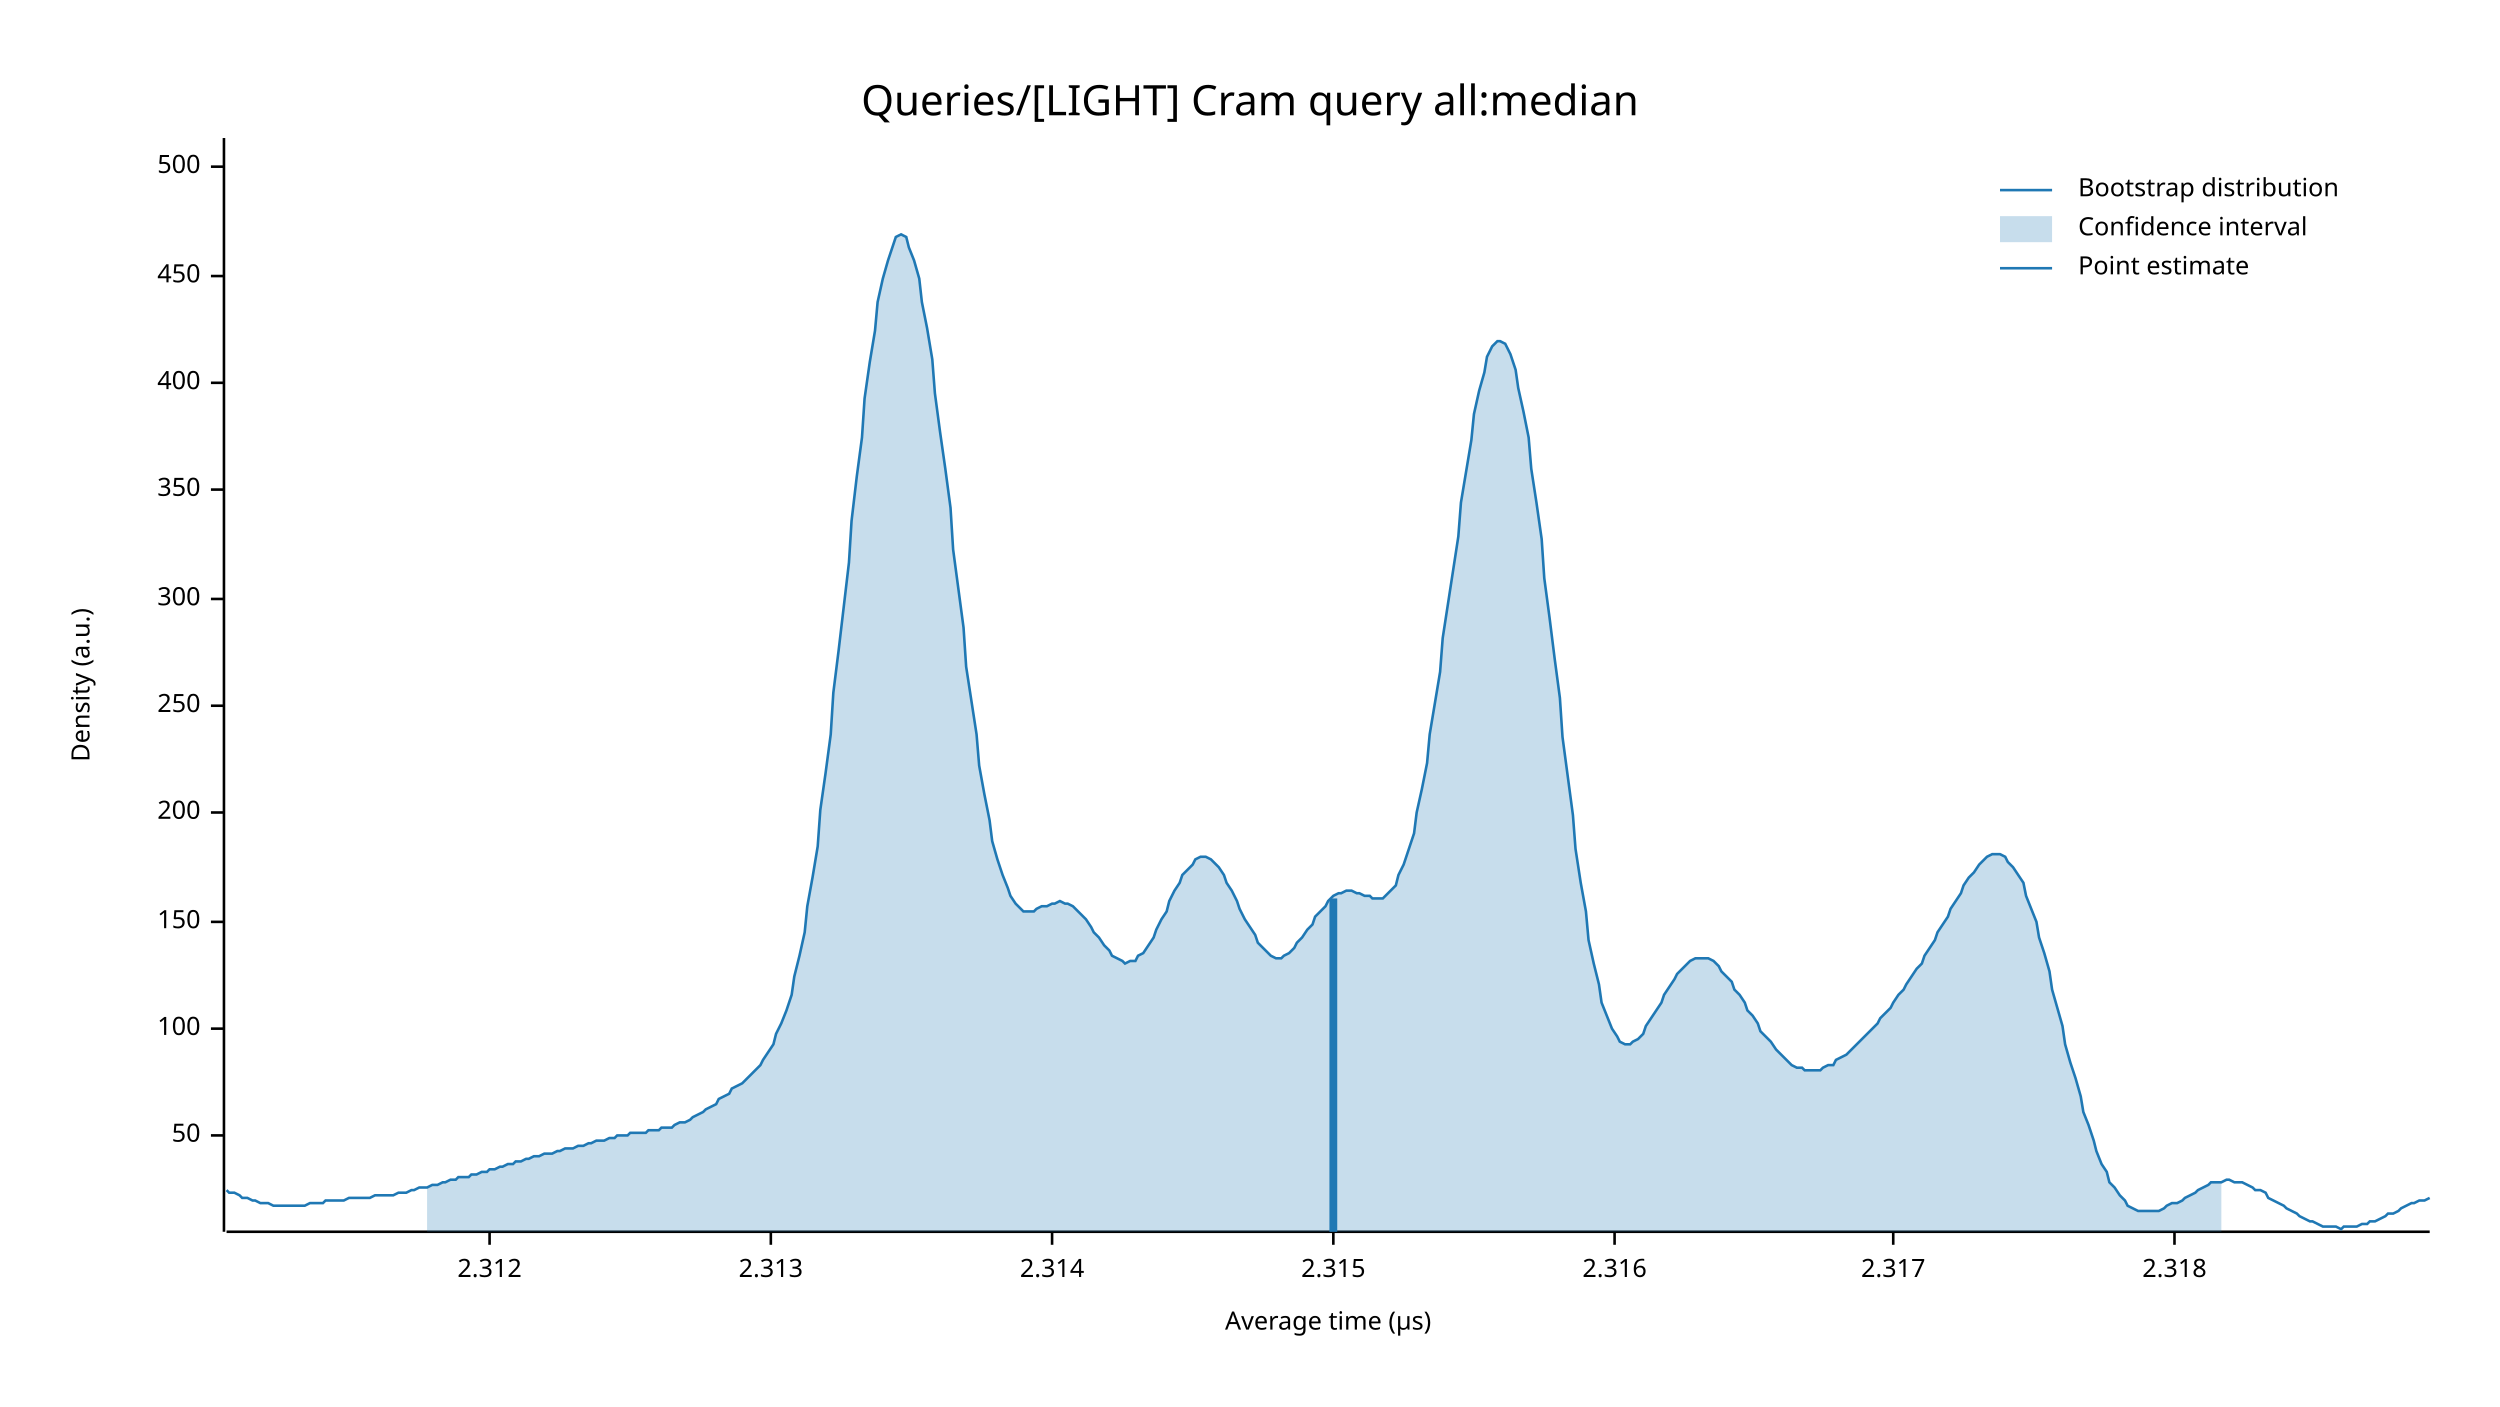
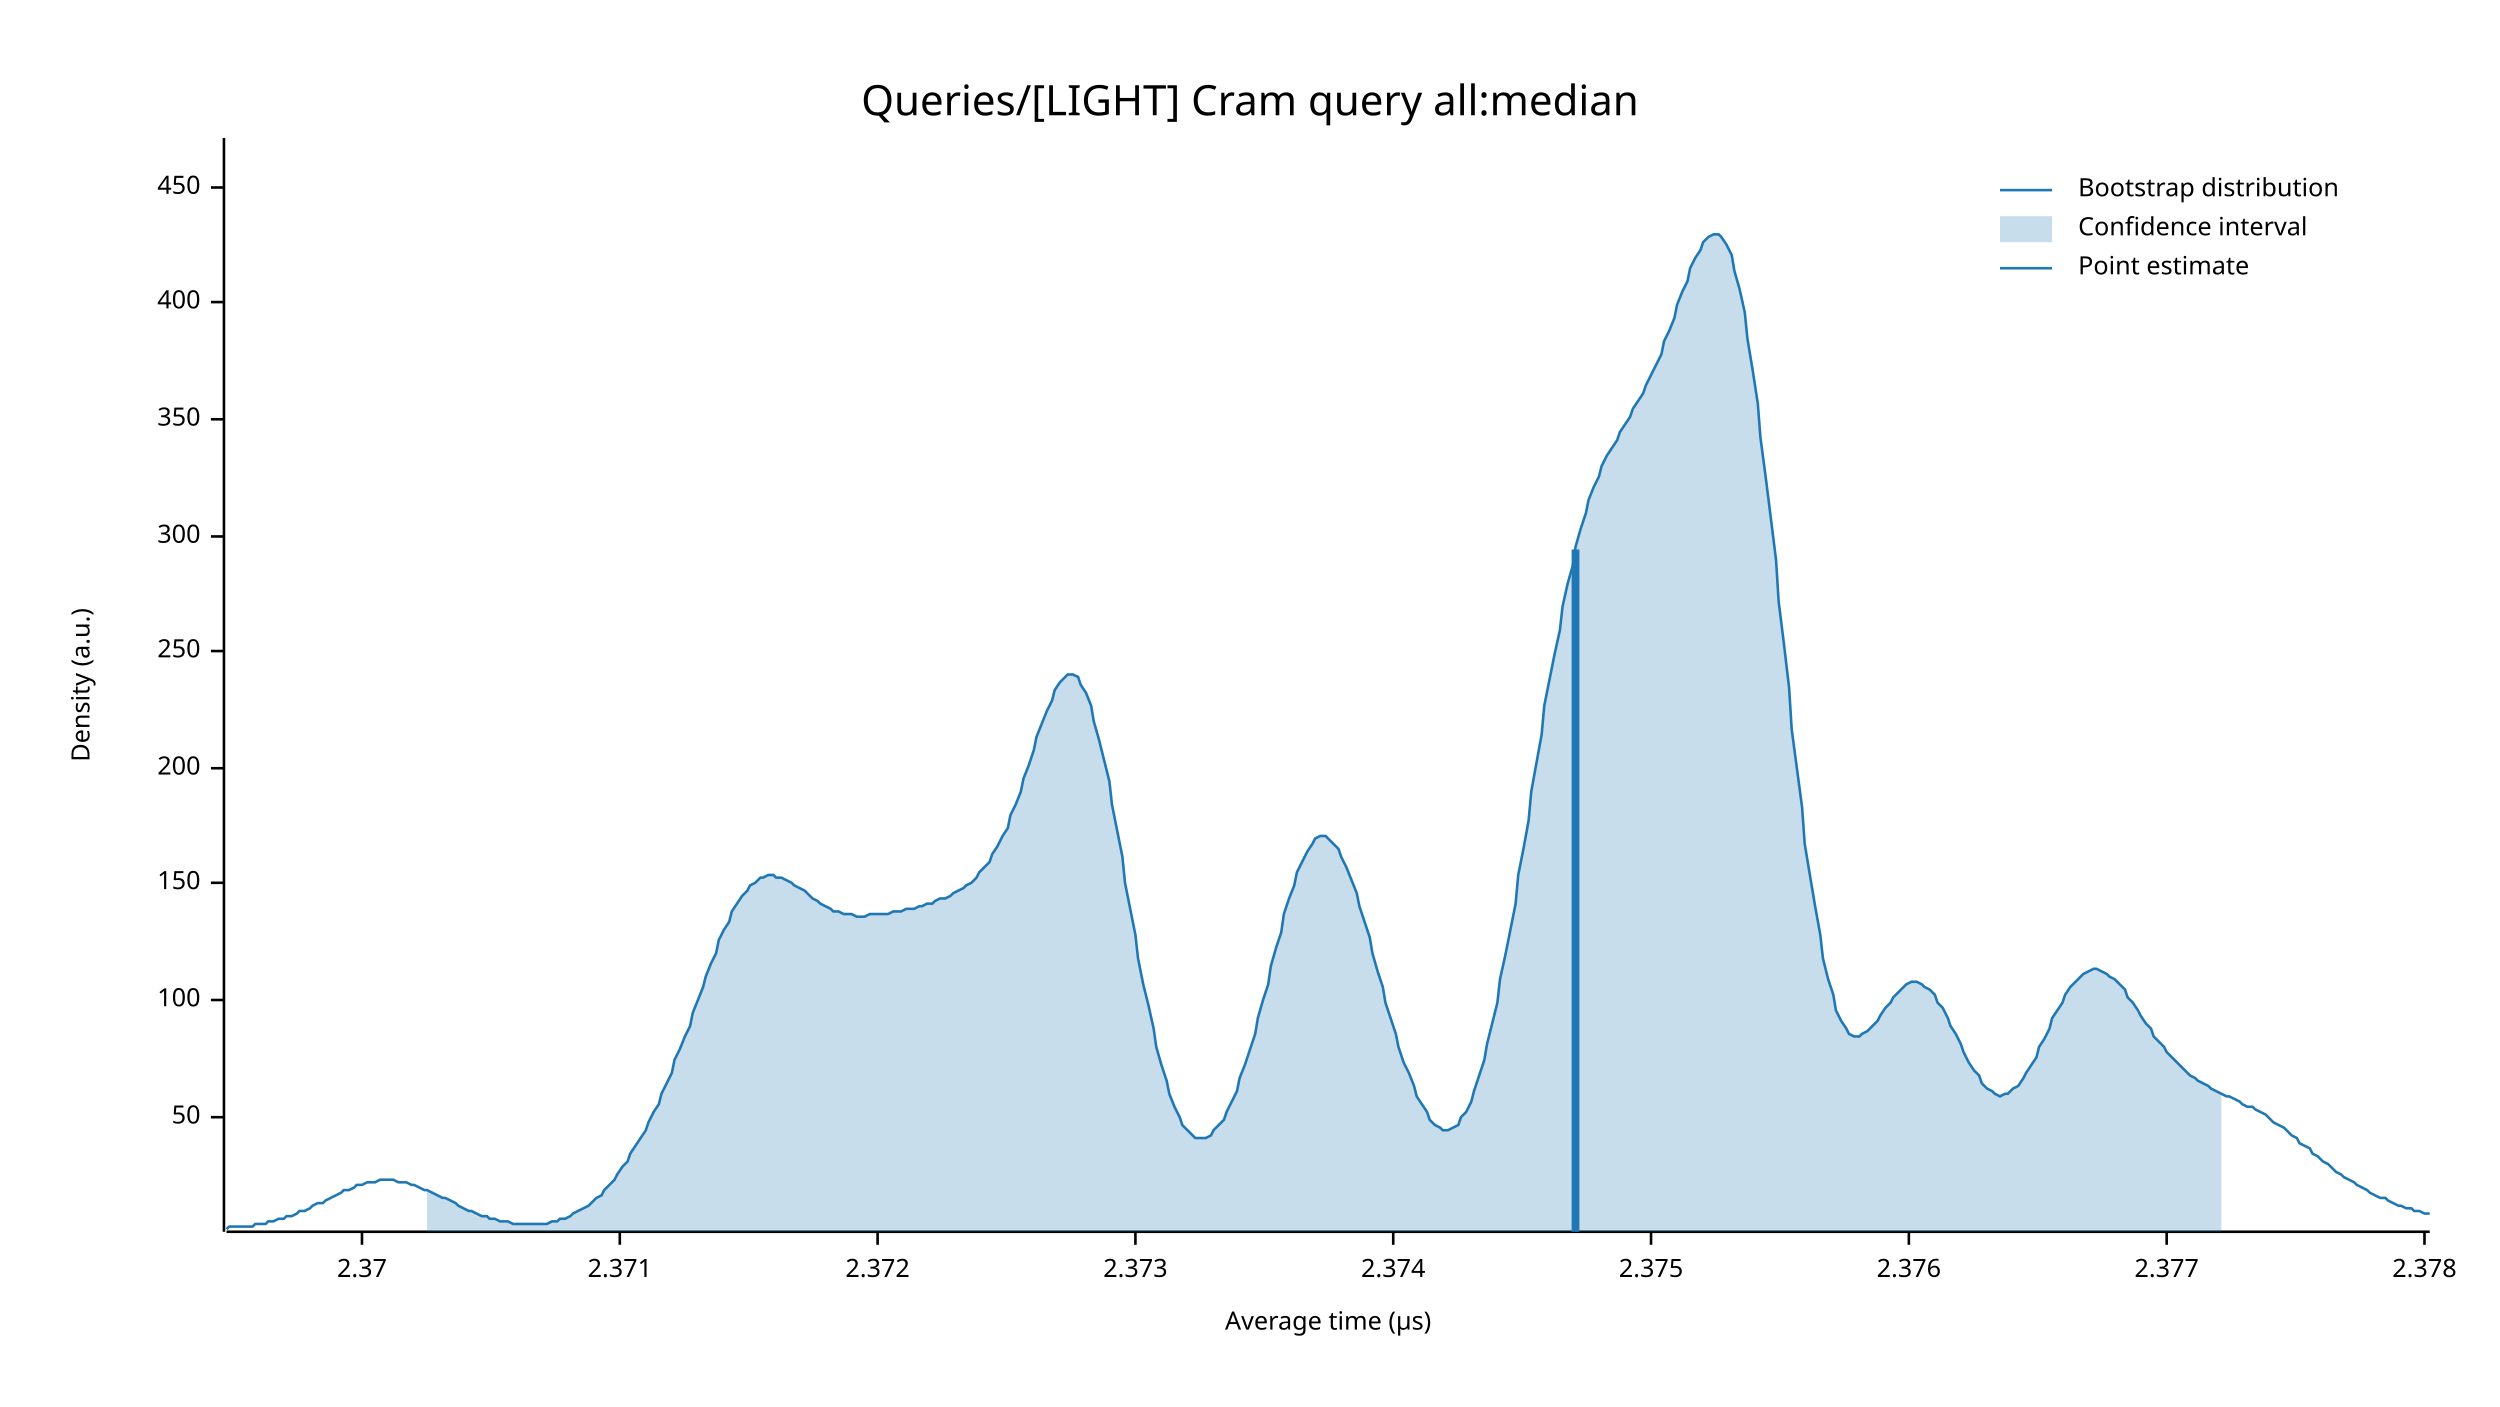
<svg xmlns="http://www.w3.org/2000/svg" width="960" height="540" viewBox="0 0 960 540">
  <text x="480" y="32" dy="0.76em" text-anchor="middle" font-family="sans-serif" font-size="16.129" opacity="1" fill="#000000">
Queries/[LIGHT] Cram query all:median
</text>
  <text x="27" y="263" dy="0.76em" text-anchor="middle" font-family="sans-serif" font-size="9.677" opacity="1" fill="#000000" transform="rotate(270, 27, 263)">
Density (a.u.)
</text>
  <text x="510" y="513" dy="-0.5ex" text-anchor="middle" font-family="sans-serif" font-size="9.677" opacity="1" fill="#000000">
Average time (µs)
</text>
  <polyline fill="none" opacity="1" stroke="#000000" stroke-width="1" points="86,53 86,473 " />
-   <text x="77" y="436" dy="0.5ex" text-anchor="end" font-family="sans-serif" font-size="9.677" opacity="1" fill="#000000">
+   <text x="77" y="429" dy="0.5ex" text-anchor="end" font-family="sans-serif" font-size="9.677" opacity="1" fill="#000000">
50
</text>
-   <polyline fill="none" opacity="1" stroke="#000000" stroke-width="1" points="81,436 86,436 " />
-   <text x="77" y="395" dy="0.5ex" text-anchor="end" font-family="sans-serif" font-size="9.677" opacity="1" fill="#000000">
+   <polyline fill="none" opacity="1" stroke="#000000" stroke-width="1" points="81,429 86,429 " />
+   <text x="77" y="384" dy="0.5ex" text-anchor="end" font-family="sans-serif" font-size="9.677" opacity="1" fill="#000000">
100
</text>
-   <polyline fill="none" opacity="1" stroke="#000000" stroke-width="1" points="81,395 86,395 " />
-   <text x="77" y="354" dy="0.5ex" text-anchor="end" font-family="sans-serif" font-size="9.677" opacity="1" fill="#000000">
+   <polyline fill="none" opacity="1" stroke="#000000" stroke-width="1" points="81,384 86,384 " />
+   <text x="77" y="339" dy="0.5ex" text-anchor="end" font-family="sans-serif" font-size="9.677" opacity="1" fill="#000000">
150
</text>
-   <polyline fill="none" opacity="1" stroke="#000000" stroke-width="1" points="81,354 86,354 " />
-   <text x="77" y="312" dy="0.5ex" text-anchor="end" font-family="sans-serif" font-size="9.677" opacity="1" fill="#000000">
+   <polyline fill="none" opacity="1" stroke="#000000" stroke-width="1" points="81,339 86,339 " />
+   <text x="77" y="295" dy="0.5ex" text-anchor="end" font-family="sans-serif" font-size="9.677" opacity="1" fill="#000000">
200
</text>
-   <polyline fill="none" opacity="1" stroke="#000000" stroke-width="1" points="81,312 86,312 " />
-   <text x="77" y="271" dy="0.5ex" text-anchor="end" font-family="sans-serif" font-size="9.677" opacity="1" fill="#000000">
+   <polyline fill="none" opacity="1" stroke="#000000" stroke-width="1" points="81,295 86,295 " />
+   <text x="77" y="250" dy="0.5ex" text-anchor="end" font-family="sans-serif" font-size="9.677" opacity="1" fill="#000000">
250
</text>
-   <polyline fill="none" opacity="1" stroke="#000000" stroke-width="1" points="81,271 86,271 " />
-   <text x="77" y="230" dy="0.5ex" text-anchor="end" font-family="sans-serif" font-size="9.677" opacity="1" fill="#000000">
+   <polyline fill="none" opacity="1" stroke="#000000" stroke-width="1" points="81,250 86,250 " />
+   <text x="77" y="206" dy="0.5ex" text-anchor="end" font-family="sans-serif" font-size="9.677" opacity="1" fill="#000000">
300
</text>
-   <polyline fill="none" opacity="1" stroke="#000000" stroke-width="1" points="81,230 86,230 " />
-   <text x="77" y="188" dy="0.5ex" text-anchor="end" font-family="sans-serif" font-size="9.677" opacity="1" fill="#000000">
+   <polyline fill="none" opacity="1" stroke="#000000" stroke-width="1" points="81,206 86,206 " />
+   <text x="77" y="161" dy="0.5ex" text-anchor="end" font-family="sans-serif" font-size="9.677" opacity="1" fill="#000000">
350
</text>
-   <polyline fill="none" opacity="1" stroke="#000000" stroke-width="1" points="81,188 86,188 " />
-   <text x="77" y="147" dy="0.5ex" text-anchor="end" font-family="sans-serif" font-size="9.677" opacity="1" fill="#000000">
+   <polyline fill="none" opacity="1" stroke="#000000" stroke-width="1" points="81,161 86,161 " />
+   <text x="77" y="116" dy="0.5ex" text-anchor="end" font-family="sans-serif" font-size="9.677" opacity="1" fill="#000000">
400
</text>
-   <polyline fill="none" opacity="1" stroke="#000000" stroke-width="1" points="81,147 86,147 " />
-   <text x="77" y="106" dy="0.5ex" text-anchor="end" font-family="sans-serif" font-size="9.677" opacity="1" fill="#000000">
+   <polyline fill="none" opacity="1" stroke="#000000" stroke-width="1" points="81,116 86,116 " />
+   <text x="77" y="72" dy="0.5ex" text-anchor="end" font-family="sans-serif" font-size="9.677" opacity="1" fill="#000000">
450
</text>
-   <polyline fill="none" opacity="1" stroke="#000000" stroke-width="1" points="81,106 86,106 " />
-   <text x="77" y="64" dy="0.5ex" text-anchor="end" font-family="sans-serif" font-size="9.677" opacity="1" fill="#000000">
- 500
+   <polyline fill="none" opacity="1" stroke="#000000" stroke-width="1" points="81,72 86,72 " />
+   <polyline fill="none" opacity="1" stroke="#000000" stroke-width="1" points="87,473 933,473 " />
+   <text x="139" y="483" dy="0.76em" text-anchor="middle" font-family="sans-serif" font-size="9.677" opacity="1" fill="#000000">
+ 2.37
</text>
-   <polyline fill="none" opacity="1" stroke="#000000" stroke-width="1" points="81,64 86,64 " />
-   <polyline fill="none" opacity="1" stroke="#000000" stroke-width="1" points="87,473 933,473 " />
-   <text x="188" y="483" dy="0.76em" text-anchor="middle" font-family="sans-serif" font-size="9.677" opacity="1" fill="#000000">
- 2.312
+   <polyline fill="none" opacity="1" stroke="#000000" stroke-width="1" points="139,473 139,478 " />
+   <text x="238" y="483" dy="0.76em" text-anchor="middle" font-family="sans-serif" font-size="9.677" opacity="1" fill="#000000">
+ 2.371
</text>
-   <polyline fill="none" opacity="1" stroke="#000000" stroke-width="1" points="188,473 188,478 " />
-   <text x="296" y="483" dy="0.76em" text-anchor="middle" font-family="sans-serif" font-size="9.677" opacity="1" fill="#000000">
- 2.313
+   <polyline fill="none" opacity="1" stroke="#000000" stroke-width="1" points="238,473 238,478 " />
+   <text x="337" y="483" dy="0.76em" text-anchor="middle" font-family="sans-serif" font-size="9.677" opacity="1" fill="#000000">
+ 2.372
</text>
-   <polyline fill="none" opacity="1" stroke="#000000" stroke-width="1" points="296,473 296,478 " />
-   <text x="404" y="483" dy="0.76em" text-anchor="middle" font-family="sans-serif" font-size="9.677" opacity="1" fill="#000000">
- 2.314
+   <polyline fill="none" opacity="1" stroke="#000000" stroke-width="1" points="337,473 337,478 " />
+   <text x="436" y="483" dy="0.76em" text-anchor="middle" font-family="sans-serif" font-size="9.677" opacity="1" fill="#000000">
+ 2.373
</text>
-   <polyline fill="none" opacity="1" stroke="#000000" stroke-width="1" points="404,473 404,478 " />
-   <text x="512" y="483" dy="0.76em" text-anchor="middle" font-family="sans-serif" font-size="9.677" opacity="1" fill="#000000">
- 2.315
+   <polyline fill="none" opacity="1" stroke="#000000" stroke-width="1" points="436,473 436,478 " />
+   <text x="535" y="483" dy="0.76em" text-anchor="middle" font-family="sans-serif" font-size="9.677" opacity="1" fill="#000000">
+ 2.374
</text>
-   <polyline fill="none" opacity="1" stroke="#000000" stroke-width="1" points="512,473 512,478 " />
-   <text x="620" y="483" dy="0.76em" text-anchor="middle" font-family="sans-serif" font-size="9.677" opacity="1" fill="#000000">
- 2.316
+   <polyline fill="none" opacity="1" stroke="#000000" stroke-width="1" points="535,473 535,478 " />
+   <text x="634" y="483" dy="0.76em" text-anchor="middle" font-family="sans-serif" font-size="9.677" opacity="1" fill="#000000">
+ 2.375
</text>
-   <polyline fill="none" opacity="1" stroke="#000000" stroke-width="1" points="620,473 620,478 " />
-   <text x="727" y="483" dy="0.76em" text-anchor="middle" font-family="sans-serif" font-size="9.677" opacity="1" fill="#000000">
- 2.317
+   <polyline fill="none" opacity="1" stroke="#000000" stroke-width="1" points="634,473 634,478 " />
+   <text x="733" y="483" dy="0.76em" text-anchor="middle" font-family="sans-serif" font-size="9.677" opacity="1" fill="#000000">
+ 2.376
</text>
-   <polyline fill="none" opacity="1" stroke="#000000" stroke-width="1" points="727,473 727,478 " />
-   <text x="835" y="483" dy="0.76em" text-anchor="middle" font-family="sans-serif" font-size="9.677" opacity="1" fill="#000000">
- 2.318
+   <polyline fill="none" opacity="1" stroke="#000000" stroke-width="1" points="733,473 733,478 " />
+   <text x="832" y="483" dy="0.76em" text-anchor="middle" font-family="sans-serif" font-size="9.677" opacity="1" fill="#000000">
+ 2.377
</text>
-   <polyline fill="none" opacity="1" stroke="#000000" stroke-width="1" points="835,473 835,478 " />
-   <polyline fill="none" opacity="1" stroke="#1F78B4" stroke-width="1" points="87,457 88,458 90,458 92,459 93,460 95,460 97,461 98,461 100,462 102,462 103,462 105,463 107,463 109,463 110,463 112,463 114,463 115,463 117,463 119,462 120,462 122,462 124,462 125,461 127,461 129,461 131,461 132,461 134,460 136,460 137,460 139,460 141,460 142,460 144,459 146,459 148,459 149,459 151,459 153,458 154,458 156,458 158,457 159,457 161,456 163,456 164,456 166,455 168,455 170,454 171,454 173,453 175,453 176,452 178,452 180,452 181,451 183,451 185,450 187,450 188,449 190,449 192,448 193,448 195,447 197,447 198,446 200,446 202,445 203,445 205,444 207,444 209,443 210,443 212,443 214,442 215,442 217,441 219,441 220,441 222,440 224,440 226,439 227,439 229,438 231,438 232,438 234,437 236,437 237,436 239,436 241,436 242,435 244,435 246,435 248,435 249,434 251,434 253,434 254,433 256,433 258,433 259,432 261,431 263,431 265,430 266,429 268,428 270,427 271,426 273,425 275,424 276,422 278,421 280,420 281,418 283,417 285,416 287,414 288,413 290,411 292,409 293,407 295,404 297,401 298,397 300,393 302,388 304,382 305,375 307,367 309,358 310,348 312,337 314,325 315,311 317,297 319,282 320,266 322,250 324,233 326,216 327,200 329,183 331,168 332,153 334,139 336,127 337,116 339,107 341,100 343,94 344,91 346,90 348,91 349,95 351,100 353,107 354,116 356,126 358,138 359,151 361,166 363,180 365,195 366,211 368,226 370,241 371,256 373,269 375,282 376,294 378,305 380,315 381,323 383,330 385,336 387,341 388,344 390,347 392,349 393,350 395,350 397,350 398,349 400,348 402,348 404,347 405,347 407,346 409,347 410,347 412,348 414,350 415,351 417,353 419,356 420,358 422,360 424,363 426,365 427,367 429,368 431,369 432,370 434,369 436,369 437,367 439,366 441,363 443,360 444,357 446,353 448,350 449,346 451,342 453,339 454,336 456,334 458,332 459,330 461,329 463,329 465,330 466,331 468,333 470,336 471,339 473,342 475,346 476,349 478,353 480,356 482,359 483,362 485,364 487,366 488,367 490,368 492,368 493,367 495,366 497,364 498,362 500,360 502,357 504,355 505,352 507,350 509,348 510,346 512,344 514,343 515,343 517,342 519,342 521,343 522,343 524,344 526,344 527,345 529,345 531,345 532,344 534,342 536,340 537,336 539,332 541,326 543,320 544,312 546,303 548,293 549,282 551,270 553,258 554,245 556,232 558,219 560,206 561,193 563,181 565,169 566,159 568,150 570,143 571,137 573,133 575,131 576,131 578,132 580,136 582,142 583,149 585,158 587,168 588,180 590,193 592,207 593,222 595,237 597,253 599,268 600,283 602,298 604,313 605,326 607,339 609,350 610,361 612,370 614,378 615,385 617,390 619,395 621,398 622,400 624,401 626,401 627,400 629,399 631,397 632,394 634,391 636,388 638,385 639,382 641,379 643,376 644,374 646,372 648,370 649,369 651,368 653,368 654,368 656,368 658,369 660,371 661,373 663,375 665,377 666,380 668,382 670,385 671,388 673,390 675,393 676,396 678,398 680,400 682,403 683,404 685,406 687,408 688,409 690,410 692,410 693,411 695,411 697,411 699,411 700,410 702,409 704,409 705,407 707,406 709,405 710,404 712,402 714,400 715,399 717,397 719,395 721,393 722,391 724,389 726,387 727,385 729,382 731,380 732,378 734,375 736,372 738,370 739,367 741,364 743,361 744,358 746,355 748,352 749,349 751,346 753,343 754,340 756,337 758,335 760,332 761,331 763,329 765,328 766,328 768,328 770,329 771,331 773,333 775,336 777,339 778,344 780,349 782,354 783,360 785,366 787,373 788,380 790,387 792,394 793,401 795,408 797,414 799,421 800,427 802,432 804,438 805,442 807,447 809,450 810,454 812,456 814,459 816,461 817,463 819,464 821,465 822,465 824,465 826,465 827,465 829,465 831,464 832,463 834,462 836,462 838,461 839,460 841,459 843,458 844,457 846,456 848,455 849,454 851,454 853,454 855,453 856,453 858,454 860,454 861,454 863,455 865,456 866,457 868,457 870,458 871,460 873,461 875,462 877,463 878,464 880,465 882,466 883,467 885,468 887,469 888,469 890,470 892,471 894,471 895,471 897,471 899,472 900,471 902,471 904,471 905,471 907,470 909,470 910,469 912,469 914,468 916,467 917,466 919,466 921,465 922,464 924,463 926,462 927,462 929,461 931,461 933,460 " />
-   <polygon opacity="0.25" fill="#1F78B4" points="164,456 166,455 168,455 170,454 171,454 173,453 175,453 176,452 178,452 180,452 181,451 183,451 185,450 187,450 188,449 190,449 192,448 193,448 195,447 197,447 198,446 200,446 202,445 203,445 205,444 207,444 209,443 210,443 212,443 214,442 215,442 217,441 219,441 220,441 222,440 224,440 226,439 227,439 229,438 231,438 232,438 234,437 236,437 237,436 239,436 241,436 242,435 244,435 246,435 248,435 249,434 251,434 253,434 254,433 256,433 258,433 259,432 261,431 263,431 265,430 266,429 268,428 270,427 271,426 273,425 275,424 276,422 278,421 280,420 281,418 283,417 285,416 287,414 288,413 290,411 292,409 293,407 295,404 297,401 298,397 300,393 302,388 304,382 305,375 307,367 309,358 310,348 312,337 314,325 315,311 317,297 319,282 320,266 322,250 324,233 326,216 327,200 329,183 331,168 332,153 334,139 336,127 337,116 339,107 341,100 343,94 344,91 346,90 348,91 349,95 351,100 353,107 354,116 356,126 358,138 359,151 361,166 363,180 365,195 366,211 368,226 370,241 371,256 373,269 375,282 376,294 378,305 380,315 381,323 383,330 385,336 387,341 388,344 390,347 392,349 393,350 395,350 397,350 398,349 400,348 402,348 404,347 405,347 407,346 409,347 410,347 412,348 414,350 415,351 417,353 419,356 420,358 422,360 424,363 426,365 427,367 429,368 431,369 432,370 434,369 436,369 437,367 439,366 441,363 443,360 444,357 446,353 448,350 449,346 451,342 453,339 454,336 456,334 458,332 459,330 461,329 463,329 465,330 466,331 468,333 470,336 471,339 473,342 475,346 476,349 478,353 480,356 482,359 483,362 485,364 487,366 488,367 490,368 492,368 493,367 495,366 497,364 498,362 500,360 502,357 504,355 505,352 507,350 509,348 510,346 512,344 514,343 515,343 517,342 519,342 521,343 522,343 524,344 526,344 527,345 529,345 531,345 532,344 534,342 536,340 537,336 539,332 541,326 543,320 544,312 546,303 548,293 549,282 551,270 553,258 554,245 556,232 558,219 560,206 561,193 563,181 565,169 566,159 568,150 570,143 571,137 573,133 575,131 576,131 578,132 580,136 582,142 583,149 585,158 587,168 588,180 590,193 592,207 593,222 595,237 597,253 599,268 600,283 602,298 604,313 605,326 607,339 609,350 610,361 612,370 614,378 615,385 617,390 619,395 621,398 622,400 624,401 626,401 627,400 629,399 631,397 632,394 634,391 636,388 638,385 639,382 641,379 643,376 644,374 646,372 648,370 649,369 651,368 653,368 654,368 656,368 658,369 660,371 661,373 663,375 665,377 666,380 668,382 670,385 671,388 673,390 675,393 676,396 678,398 680,400 682,403 683,404 685,406 687,408 688,409 690,410 692,410 693,411 695,411 697,411 699,411 700,410 702,409 704,409 705,407 707,406 709,405 710,404 712,402 714,400 715,399 717,397 719,395 721,393 722,391 724,389 726,387 727,385 729,382 731,380 732,378 734,375 736,372 738,370 739,367 741,364 743,361 744,358 746,355 748,352 749,349 751,346 753,343 754,340 756,337 758,335 760,332 761,331 763,329 765,328 766,328 768,328 770,329 771,331 773,333 775,336 777,339 778,344 780,349 782,354 783,360 785,366 787,373 788,380 790,387 792,394 793,401 795,408 797,414 799,421 800,427 802,432 804,438 805,442 807,447 809,450 810,454 812,456 814,459 816,461 817,463 819,464 821,465 822,465 824,465 826,465 827,465 829,465 831,464 832,463 834,462 836,462 838,461 839,460 841,459 843,458 844,457 846,456 848,455 849,454 851,454 853,454 853,473 164,473 " />
-   <polyline fill="none" opacity="1" stroke="#1F78B4" stroke-width="3" points="512,473 512,345 " />
+   <polyline fill="none" opacity="1" stroke="#000000" stroke-width="1" points="832,473 832,478 " />
+   <text x="931" y="483" dy="0.76em" text-anchor="middle" font-family="sans-serif" font-size="9.677" opacity="1" fill="#000000">
+ 2.378
+ </text>
+   <polyline fill="none" opacity="1" stroke="#000000" stroke-width="1" points="931,473 931,478 " />
+   <polyline fill="none" opacity="1" stroke="#1F78B4" stroke-width="1" points="87,472 88,471 90,471 92,471 93,471 95,471 97,471 98,470 100,470 102,470 103,469 105,469 107,468 109,468 110,467 112,467 114,466 115,465 117,465 119,464 120,463 122,462 124,462 125,461 127,460 129,459 131,458 132,457 134,457 136,456 137,455 139,455 141,454 142,454 144,454 146,453 148,453 149,453 151,453 153,454 154,454 156,454 158,455 159,455 161,456 163,457 164,457 166,458 168,459 170,460 171,460 173,461 175,462 176,463 178,464 180,465 181,465 183,466 185,467 187,467 188,468 190,468 192,469 193,469 195,469 197,470 198,470 200,470 202,470 203,470 205,470 207,470 209,470 210,470 212,469 214,469 215,468 217,468 219,467 220,466 222,465 224,464 226,463 227,462 229,460 231,459 232,457 234,455 236,453 237,451 239,448 241,446 242,443 244,440 246,437 248,434 249,431 251,427 253,424 254,420 256,416 258,412 259,407 261,403 263,398 265,394 266,389 268,384 270,379 271,375 273,370 275,366 276,361 278,357 280,354 281,350 283,347 285,344 287,342 288,340 290,339 292,337 293,337 295,336 297,336 298,337 300,337 302,338 304,339 305,340 307,341 309,342 310,343 312,345 314,346 315,347 317,348 319,349 320,350 322,350 324,351 326,351 327,351 329,352 331,352 332,352 334,351 336,351 337,351 339,351 341,351 343,350 344,350 346,350 348,349 349,349 351,349 353,348 354,348 356,347 358,347 359,346 361,345 363,345 365,344 366,343 368,342 370,341 371,340 373,339 375,337 376,335 378,333 380,331 381,328 383,325 385,321 387,318 388,313 390,309 392,304 393,299 395,294 397,288 398,283 400,278 402,273 404,269 405,265 407,262 409,260 410,259 412,259 414,260 415,263 417,266 419,271 420,277 422,284 424,292 426,300 427,309 429,319 431,329 432,339 434,349 436,359 437,368 439,378 441,386 443,395 444,402 446,409 448,415 449,420 451,425 453,429 454,432 456,434 458,436 459,437 461,437 463,437 465,436 466,434 468,432 470,430 471,427 473,423 475,419 476,414 478,409 480,403 482,397 483,391 485,384 487,378 488,371 490,364 492,358 493,351 495,345 497,340 498,335 500,331 502,327 504,324 505,322 507,321 509,321 510,322 512,324 514,326 515,329 517,333 519,338 521,343 522,348 524,354 526,360 527,366 529,373 531,379 532,385 534,391 536,397 537,402 539,408 541,412 543,417 544,421 546,424 548,427 549,430 551,432 553,433 554,434 556,434 558,433 560,432 561,429 563,427 565,423 566,419 568,413 570,407 571,401 573,393 575,385 576,376 578,367 580,357 582,347 583,336 585,326 587,315 588,304 590,293 592,282 593,271 595,261 597,251 599,242 600,233 602,224 604,217 605,210 607,203 609,197 610,192 612,187 614,183 615,179 617,175 619,172 621,169 622,166 624,163 626,160 627,157 629,154 631,151 632,148 634,144 636,140 638,136 639,131 641,127 643,122 644,117 646,112 648,108 649,103 651,99 653,96 654,93 656,91 658,90 660,90 661,91 663,94 665,98 666,104 668,111 670,120 671,130 673,142 675,155 676,168 678,183 680,199 682,215 683,231 685,247 687,264 688,280 690,295 692,310 693,324 695,336 697,348 699,359 700,368 702,376 704,382 705,388 707,392 709,395 710,397 712,398 714,398 715,397 717,396 719,394 721,392 722,390 724,387 726,385 727,383 729,381 731,379 732,378 734,377 736,377 738,378 739,379 741,380 743,382 744,385 746,387 748,391 749,394 751,397 753,401 754,404 756,408 758,411 760,413 761,416 763,418 765,419 766,420 768,421 770,420 771,420 773,418 775,417 777,414 778,412 780,409 782,406 783,402 785,399 787,395 788,391 790,388 792,385 793,382 795,379 797,377 799,375 800,374 802,373 804,372 805,372 807,373 809,374 810,375 812,376 814,378 816,380 817,383 819,385 821,388 822,390 824,393 826,395 827,398 829,400 831,402 832,404 834,406 836,408 838,410 839,411 841,413 843,414 844,415 846,416 848,417 849,418 851,419 853,420 855,421 856,421 858,422 860,423 861,424 863,425 865,425 866,426 868,427 870,428 871,429 873,431 875,432 877,433 878,434 880,436 882,437 883,439 885,440 887,441 888,443 890,444 892,446 894,447 895,448 897,450 899,451 900,452 902,453 904,454 905,455 907,456 909,457 910,458 912,459 914,460 916,460 917,461 919,462 921,463 922,463 924,464 926,464 927,465 929,465 931,466 933,466 " />
+   <polygon opacity="0.25" fill="#1F78B4" points="164,457 166,458 168,459 170,460 171,460 173,461 175,462 176,463 178,464 180,465 181,465 183,466 185,467 187,467 188,468 190,468 192,469 193,469 195,469 197,470 198,470 200,470 202,470 203,470 205,470 207,470 209,470 210,470 212,469 214,469 215,468 217,468 219,467 220,466 222,465 224,464 226,463 227,462 229,460 231,459 232,457 234,455 236,453 237,451 239,448 241,446 242,443 244,440 246,437 248,434 249,431 251,427 253,424 254,420 256,416 258,412 259,407 261,403 263,398 265,394 266,389 268,384 270,379 271,375 273,370 275,366 276,361 278,357 280,354 281,350 283,347 285,344 287,342 288,340 290,339 292,337 293,337 295,336 297,336 298,337 300,337 302,338 304,339 305,340 307,341 309,342 310,343 312,345 314,346 315,347 317,348 319,349 320,350 322,350 324,351 326,351 327,351 329,352 331,352 332,352 334,351 336,351 337,351 339,351 341,351 343,350 344,350 346,350 348,349 349,349 351,349 353,348 354,348 356,347 358,347 359,346 361,345 363,345 365,344 366,343 368,342 370,341 371,340 373,339 375,337 376,335 378,333 380,331 381,328 383,325 385,321 387,318 388,313 390,309 392,304 393,299 395,294 397,288 398,283 400,278 402,273 404,269 405,265 407,262 409,260 410,259 412,259 414,260 415,263 417,266 419,271 420,277 422,284 424,292 426,300 427,309 429,319 431,329 432,339 434,349 436,359 437,368 439,378 441,386 443,395 444,402 446,409 448,415 449,420 451,425 453,429 454,432 456,434 458,436 459,437 461,437 463,437 465,436 466,434 468,432 470,430 471,427 473,423 475,419 476,414 478,409 480,403 482,397 483,391 485,384 487,378 488,371 490,364 492,358 493,351 495,345 497,340 498,335 500,331 502,327 504,324 505,322 507,321 509,321 510,322 512,324 514,326 515,329 517,333 519,338 521,343 522,348 524,354 526,360 527,366 529,373 531,379 532,385 534,391 536,397 537,402 539,408 541,412 543,417 544,421 546,424 548,427 549,430 551,432 553,433 554,434 556,434 558,433 560,432 561,429 563,427 565,423 566,419 568,413 570,407 571,401 573,393 575,385 576,376 578,367 580,357 582,347 583,336 585,326 587,315 588,304 590,293 592,282 593,271 595,261 597,251 599,242 600,233 602,224 604,217 605,210 607,203 609,197 610,192 612,187 614,183 615,179 617,175 619,172 621,169 622,166 624,163 626,160 627,157 629,154 631,151 632,148 634,144 636,140 638,136 639,131 641,127 643,122 644,117 646,112 648,108 649,103 651,99 653,96 654,93 656,91 658,90 660,90 661,91 663,94 665,98 666,104 668,111 670,120 671,130 673,142 675,155 676,168 678,183 680,199 682,215 683,231 685,247 687,264 688,280 690,295 692,310 693,324 695,336 697,348 699,359 700,368 702,376 704,382 705,388 707,392 709,395 710,397 712,398 714,398 715,397 717,396 719,394 721,392 722,390 724,387 726,385 727,383 729,381 731,379 732,378 734,377 736,377 738,378 739,379 741,380 743,382 744,385 746,387 748,391 749,394 751,397 753,401 754,404 756,408 758,411 760,413 761,416 763,418 765,419 766,420 768,421 770,420 771,420 773,418 775,417 777,414 778,412 780,409 782,406 783,402 785,399 787,395 788,391 790,388 792,385 793,382 795,379 797,377 799,375 800,374 802,373 804,372 805,372 807,373 809,374 810,375 812,376 814,378 816,380 817,383 819,385 821,388 822,390 824,393 826,395 827,398 829,400 831,402 832,404 834,406 836,408 838,410 839,411 841,413 843,414 844,415 846,416 848,417 849,418 851,419 853,420 853,473 164,473 " />
+   <polyline fill="none" opacity="1" stroke="#1F78B4" stroke-width="3" points="605,473 605,211 " />
  <text x="798" y="68" dy="0.76em" text-anchor="start" font-family="sans-serif" font-size="9.677" opacity="1" fill="#000000">
Bootstrap distribution
</text>
  <text x="798" y="83" dy="0.76em" text-anchor="start" font-family="sans-serif" font-size="9.677" opacity="1" fill="#000000">
Confidence interval
</text>
  <text x="798" y="98" dy="0.76em" text-anchor="start" font-family="sans-serif" font-size="9.677" opacity="1" fill="#000000">
Point estimate
</text>
  <polyline fill="none" opacity="1" stroke="#1F78B4" stroke-width="1" points="768,73 788,73 " />
  <rect x="768" y="83" width="20" height="10" opacity="0.25" fill="#1F78B4" stroke="none" />
  <polyline fill="none" opacity="1" stroke="#1F78B4" stroke-width="1" points="768,103 788,103 " />
</svg>
